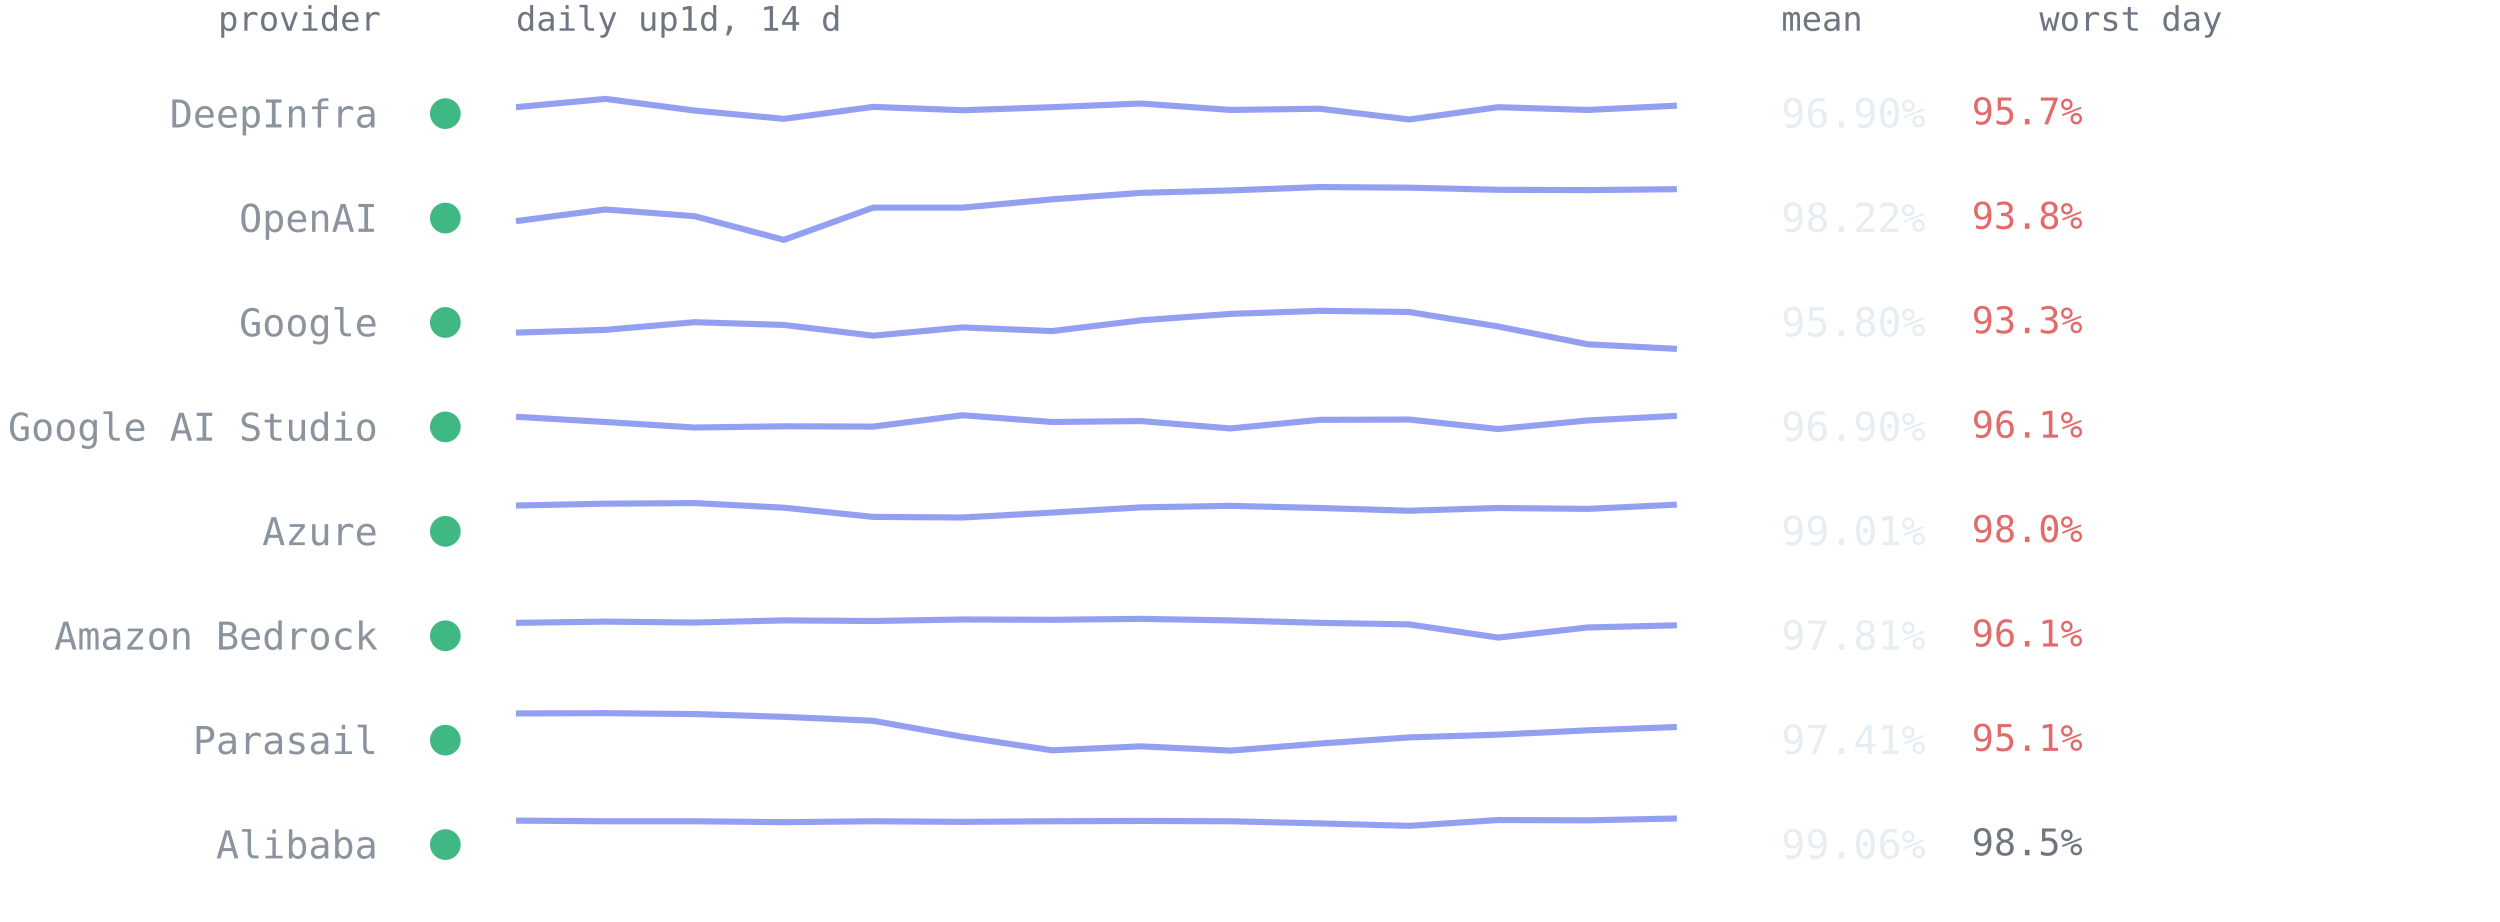
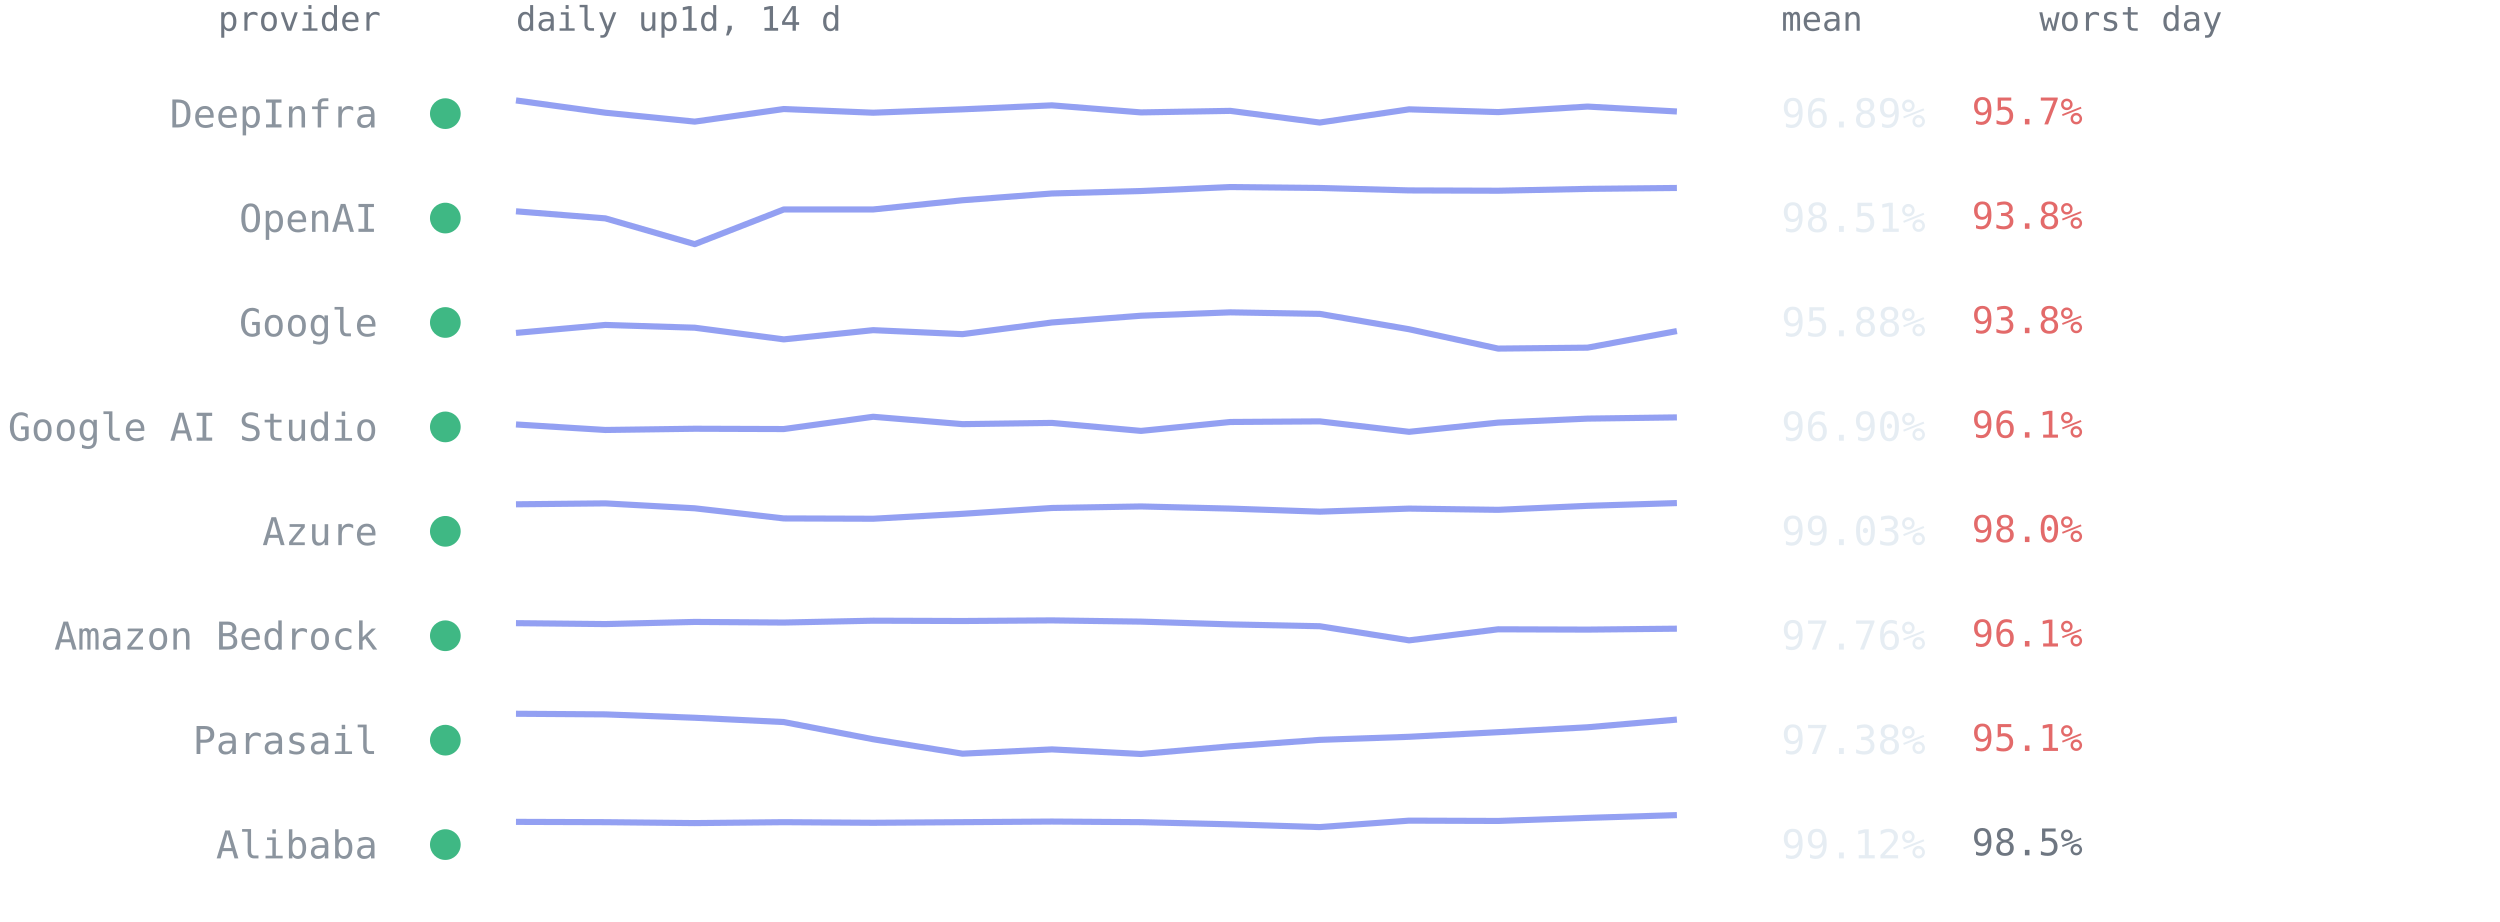
<svg xmlns="http://www.w3.org/2000/svg" viewBox="0 0 814 300" font-family="ui-monospace,SFMono-Regular,Menlo,Consolas,monospace" role="img" aria-label="Per-provider 14-day availability from up1d">
  <text x="124" y="10" text-anchor="end" style="font:11px ui-monospace,SFMono-Regular,Menlo,Consolas,monospace;fill:#6e7681">provider</text>
  <text x="168" y="10" style="font:11px ui-monospace,SFMono-Regular,Menlo,Consolas,monospace;fill:#6e7681">daily up1d, 14 d</text>
  <text x="580" y="10" style="font:11px ui-monospace,SFMono-Regular,Menlo,Consolas,monospace;fill:#6e7681">mean</text>
  <text x="664" y="10" style="font:11px ui-monospace,SFMono-Regular,Menlo,Consolas,monospace;fill:#6e7681">worst day</text>
  <circle cx="145" cy="37.0" r="5" fill="#3fb884" />
  <text x="123" y="41.5" text-anchor="end" style="font:12.5px ui-monospace,SFMono-Regular,Menlo,Consolas,monospace;fill:#8b949e">DeepInfra</text>
-   <polyline points="168.0,34.9 197.1,32.2 226.2,36.0 255.2,38.7 284.3,34.8 313.4,35.9 342.5,34.9 371.5,33.7 400.6,35.8 429.7,35.4 458.8,38.9 487.8,34.9 516.9,35.8 546.0,34.4" fill="none" stroke="#93a0f2" stroke-width="2" stroke-linejoin="round" />
-   <text x="580" y="41.5" style="font:13px ui-monospace,SFMono-Regular,Menlo,Consolas,monospace;fill:#e6edf3">96.90%</text>
+   <polyline points="168.0,32.7 197.1,36.7 226.2,39.6 255.2,35.5 284.3,36.7 313.4,35.6 342.5,34.3 371.5,36.6 400.6,36.1 429.7,39.9 458.8,35.6 487.8,36.5 516.9,34.7 546.0,36.3" fill="none" stroke="#93a0f2" stroke-width="2" stroke-linejoin="round" />
+   <text x="580" y="41.5" style="font:13px ui-monospace,SFMono-Regular,Menlo,Consolas,monospace;fill:#e6edf3">96.89%</text>
  <text x="642" y="40.5" style="font:12px ui-monospace,SFMono-Regular,Menlo,Consolas,monospace;fill:#e36a6a">95.7%</text>
  <circle cx="145" cy="71.0" r="5" fill="#3fb884" />
  <text x="123" y="75.5" text-anchor="end" style="font:12.5px ui-monospace,SFMono-Regular,Menlo,Consolas,monospace;fill:#8b949e">OpenAI</text>
-   <polyline points="168.0,72.0 197.1,68.2 226.2,70.4 255.2,78.1 284.3,67.6 313.4,67.6 342.5,64.9 371.5,62.8 400.6,62.0 429.7,60.9 458.8,61.1 487.8,61.8 516.9,61.9 546.0,61.6" fill="none" stroke="#93a0f2" stroke-width="2" stroke-linejoin="round" />
-   <text x="580" y="75.5" style="font:13px ui-monospace,SFMono-Regular,Menlo,Consolas,monospace;fill:#e6edf3">98.22%</text>
+   <polyline points="168.0,68.8 197.1,71.1 226.2,79.5 255.2,68.2 284.3,68.2 313.4,65.2 342.5,63.0 371.5,62.2 400.6,60.9 429.7,61.2 458.8,62.0 487.8,62.1 516.9,61.5 546.0,61.2" fill="none" stroke="#93a0f2" stroke-width="2" stroke-linejoin="round" />
+   <text x="580" y="75.5" style="font:13px ui-monospace,SFMono-Regular,Menlo,Consolas,monospace;fill:#e6edf3">98.51%</text>
  <text x="642" y="74.5" style="font:12px ui-monospace,SFMono-Regular,Menlo,Consolas,monospace;fill:#e36a6a">93.8%</text>
  <circle cx="145" cy="105.0" r="5" fill="#3fb884" />
  <text x="123" y="109.5" text-anchor="end" style="font:12.5px ui-monospace,SFMono-Regular,Menlo,Consolas,monospace;fill:#8b949e">Google</text>
-   <polyline points="168.0,108.3 197.1,107.4 226.2,104.9 255.2,105.8 284.3,109.3 313.4,106.6 342.5,107.8 371.5,104.3 400.6,102.2 429.7,101.2 458.8,101.6 487.8,106.3 516.9,112.1 546.0,113.6" fill="none" stroke="#93a0f2" stroke-width="2" stroke-linejoin="round" />
-   <text x="580" y="109.5" style="font:13px ui-monospace,SFMono-Regular,Menlo,Consolas,monospace;fill:#e6edf3">95.80%</text>
-   <text x="642" y="108.5" style="font:12px ui-monospace,SFMono-Regular,Menlo,Consolas,monospace;fill:#e36a6a">93.3%</text>
+   <polyline points="168.0,108.4 197.1,105.8 226.2,106.7 255.2,110.5 284.3,107.5 313.4,108.8 342.5,105.0 371.5,102.8 400.6,101.7 429.7,102.2 458.8,107.2 487.8,113.5 516.9,113.2 546.0,107.8" fill="none" stroke="#93a0f2" stroke-width="2" stroke-linejoin="round" />
+   <text x="580" y="109.5" style="font:13px ui-monospace,SFMono-Regular,Menlo,Consolas,monospace;fill:#e6edf3">95.88%</text>
+   <text x="642" y="108.5" style="font:12px ui-monospace,SFMono-Regular,Menlo,Consolas,monospace;fill:#e36a6a">93.8%</text>
  <circle cx="145" cy="139.0" r="5" fill="#3fb884" />
  <text x="123" y="143.5" text-anchor="end" style="font:12.5px ui-monospace,SFMono-Regular,Menlo,Consolas,monospace;fill:#8b949e">Google AI Studio</text>
-   <polyline points="168.0,135.7 197.1,137.4 226.2,139.2 255.2,138.8 284.3,138.9 313.4,135.2 342.5,137.4 371.5,137.1 400.6,139.5 429.7,136.7 458.8,136.6 487.8,139.7 516.9,136.9 546.0,135.4" fill="none" stroke="#93a0f2" stroke-width="2" stroke-linejoin="round" />
+   <polyline points="168.0,138.2 197.1,140.0 226.2,139.6 255.2,139.7 284.3,135.7 313.4,138.1 342.5,137.7 371.5,140.3 400.6,137.4 429.7,137.2 458.8,140.6 487.8,137.6 516.9,136.3 546.0,135.9" fill="none" stroke="#93a0f2" stroke-width="2" stroke-linejoin="round" />
  <text x="580" y="143.5" style="font:13px ui-monospace,SFMono-Regular,Menlo,Consolas,monospace;fill:#e6edf3">96.90%</text>
  <text x="642" y="142.5" style="font:12px ui-monospace,SFMono-Regular,Menlo,Consolas,monospace;fill:#e36a6a">96.1%</text>
  <circle cx="145" cy="173.0" r="5" fill="#3fb884" />
  <text x="123" y="177.5" text-anchor="end" style="font:12.5px ui-monospace,SFMono-Regular,Menlo,Consolas,monospace;fill:#8b949e">Azure</text>
-   <polyline points="168.0,164.6 197.1,164.0 226.2,163.8 255.2,165.3 284.3,168.3 313.4,168.5 342.5,166.9 371.5,165.2 400.6,164.7 429.7,165.4 458.8,166.3 487.8,165.4 516.9,165.7 546.0,164.3" fill="none" stroke="#93a0f2" stroke-width="2" stroke-linejoin="round" />
-   <text x="580" y="177.5" style="font:13px ui-monospace,SFMono-Regular,Menlo,Consolas,monospace;fill:#e6edf3">99.01%</text>
+   <polyline points="168.0,164.2 197.1,163.9 226.2,165.5 255.2,168.8 284.3,168.9 313.4,167.3 342.5,165.4 371.5,164.9 400.6,165.6 429.7,166.6 458.8,165.6 487.8,166.0 516.9,164.7 546.0,163.8" fill="none" stroke="#93a0f2" stroke-width="2" stroke-linejoin="round" />
+   <text x="580" y="177.5" style="font:13px ui-monospace,SFMono-Regular,Menlo,Consolas,monospace;fill:#e6edf3">99.03%</text>
  <text x="642" y="176.5" style="font:12px ui-monospace,SFMono-Regular,Menlo,Consolas,monospace;fill:#e36a6a">98.0%</text>
  <circle cx="145" cy="207.0" r="5" fill="#3fb884" />
  <text x="123" y="211.5" text-anchor="end" style="font:12.5px ui-monospace,SFMono-Regular,Menlo,Consolas,monospace;fill:#8b949e">Amazon Bedrock</text>
-   <polyline points="168.0,202.8 197.1,202.4 226.2,202.7 255.2,202.0 284.3,202.2 313.4,201.7 342.5,201.8 371.5,201.5 400.6,202.0 429.7,202.8 458.8,203.3 487.8,207.6 516.9,204.3 546.0,203.6" fill="none" stroke="#93a0f2" stroke-width="2" stroke-linejoin="round" />
-   <text x="580" y="211.5" style="font:13px ui-monospace,SFMono-Regular,Menlo,Consolas,monospace;fill:#e6edf3">97.81%</text>
+   <polyline points="168.0,202.9 197.1,203.2 226.2,202.5 255.2,202.7 284.3,202.1 313.4,202.2 342.5,202.0 371.5,202.4 400.6,203.3 429.7,203.9 458.8,208.5 487.8,204.9 516.9,205.0 546.0,204.7" fill="none" stroke="#93a0f2" stroke-width="2" stroke-linejoin="round" />
+   <text x="580" y="211.5" style="font:13px ui-monospace,SFMono-Regular,Menlo,Consolas,monospace;fill:#e6edf3">97.76%</text>
  <text x="642" y="210.5" style="font:12px ui-monospace,SFMono-Regular,Menlo,Consolas,monospace;fill:#e36a6a">96.1%</text>
  <circle cx="145" cy="241.0" r="5" fill="#3fb884" />
  <text x="123" y="245.5" text-anchor="end" style="font:12.5px ui-monospace,SFMono-Regular,Menlo,Consolas,monospace;fill:#8b949e">Parasail</text>
-   <polyline points="168.0,232.3 197.1,232.2 226.2,232.5 255.2,233.4 284.3,234.7 313.4,239.9 342.5,244.3 371.5,243.0 400.6,244.4 429.7,242.1 458.8,240.1 487.8,239.2 516.9,237.8 546.0,236.7" fill="none" stroke="#93a0f2" stroke-width="2" stroke-linejoin="round" />
-   <text x="580" y="245.5" style="font:13px ui-monospace,SFMono-Regular,Menlo,Consolas,monospace;fill:#e6edf3">97.41%</text>
+   <polyline points="168.0,232.4 197.1,232.6 226.2,233.7 255.2,235.1 284.3,240.7 313.4,245.4 342.5,244.0 371.5,245.5 400.6,243.0 429.7,240.9 458.8,239.9 487.8,238.4 516.9,236.8 546.0,234.3" fill="none" stroke="#93a0f2" stroke-width="2" stroke-linejoin="round" />
+   <text x="580" y="245.5" style="font:13px ui-monospace,SFMono-Regular,Menlo,Consolas,monospace;fill:#e6edf3">97.38%</text>
  <text x="642" y="244.5" style="font:12px ui-monospace,SFMono-Regular,Menlo,Consolas,monospace;fill:#e36a6a">95.1%</text>
  <circle cx="145" cy="275.0" r="5" fill="#3fb884" />
  <text x="123" y="279.5" text-anchor="end" style="font:12.5px ui-monospace,SFMono-Regular,Menlo,Consolas,monospace;fill:#8b949e">Alibaba</text>
-   <polyline points="168.0,267.2 197.1,267.4 226.2,267.4 255.2,267.7 284.3,267.4 313.4,267.6 342.5,267.4 371.5,267.3 400.6,267.4 429.7,268.1 458.8,268.9 487.8,267.0 516.9,267.1 546.0,266.5" fill="none" stroke="#93a0f2" stroke-width="2" stroke-linejoin="round" />
-   <text x="580" y="279.5" style="font:13px ui-monospace,SFMono-Regular,Menlo,Consolas,monospace;fill:#e6edf3">99.06%</text>
+   <polyline points="168.0,267.6 197.1,267.7 226.2,268.0 255.2,267.7 284.3,267.9 313.4,267.7 342.5,267.5 371.5,267.7 400.6,268.4 429.7,269.3 458.8,267.2 487.8,267.3 516.9,266.3 546.0,265.4" fill="none" stroke="#93a0f2" stroke-width="2" stroke-linejoin="round" />
+   <text x="580" y="279.5" style="font:13px ui-monospace,SFMono-Regular,Menlo,Consolas,monospace;fill:#e6edf3">99.12%</text>
  <text x="642" y="278.5" style="font:12px ui-monospace,SFMono-Regular,Menlo,Consolas,monospace;fill:#6e7681">98.5%</text>
</svg>
